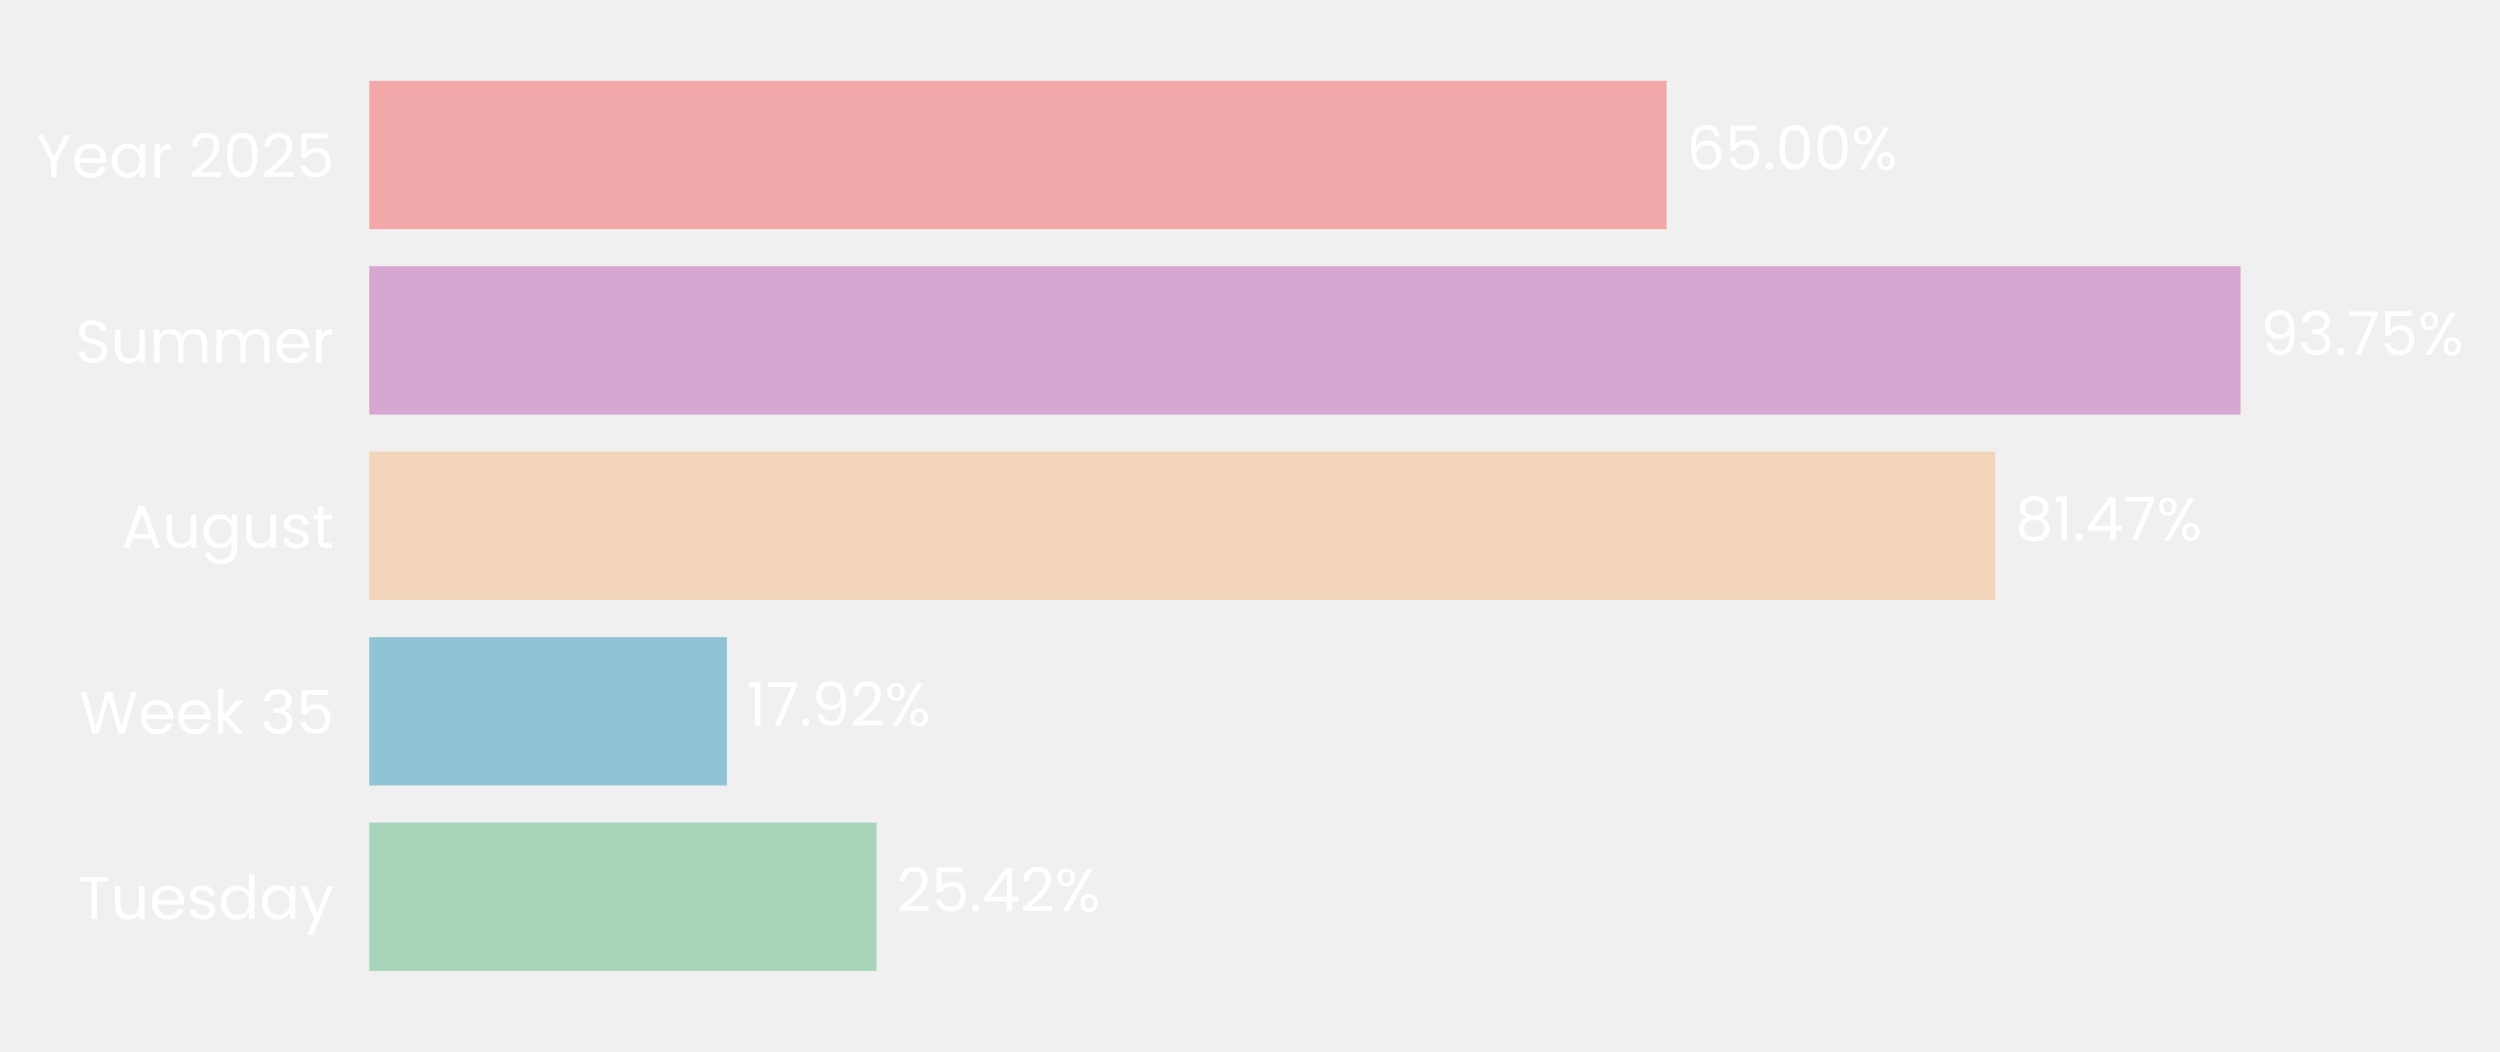
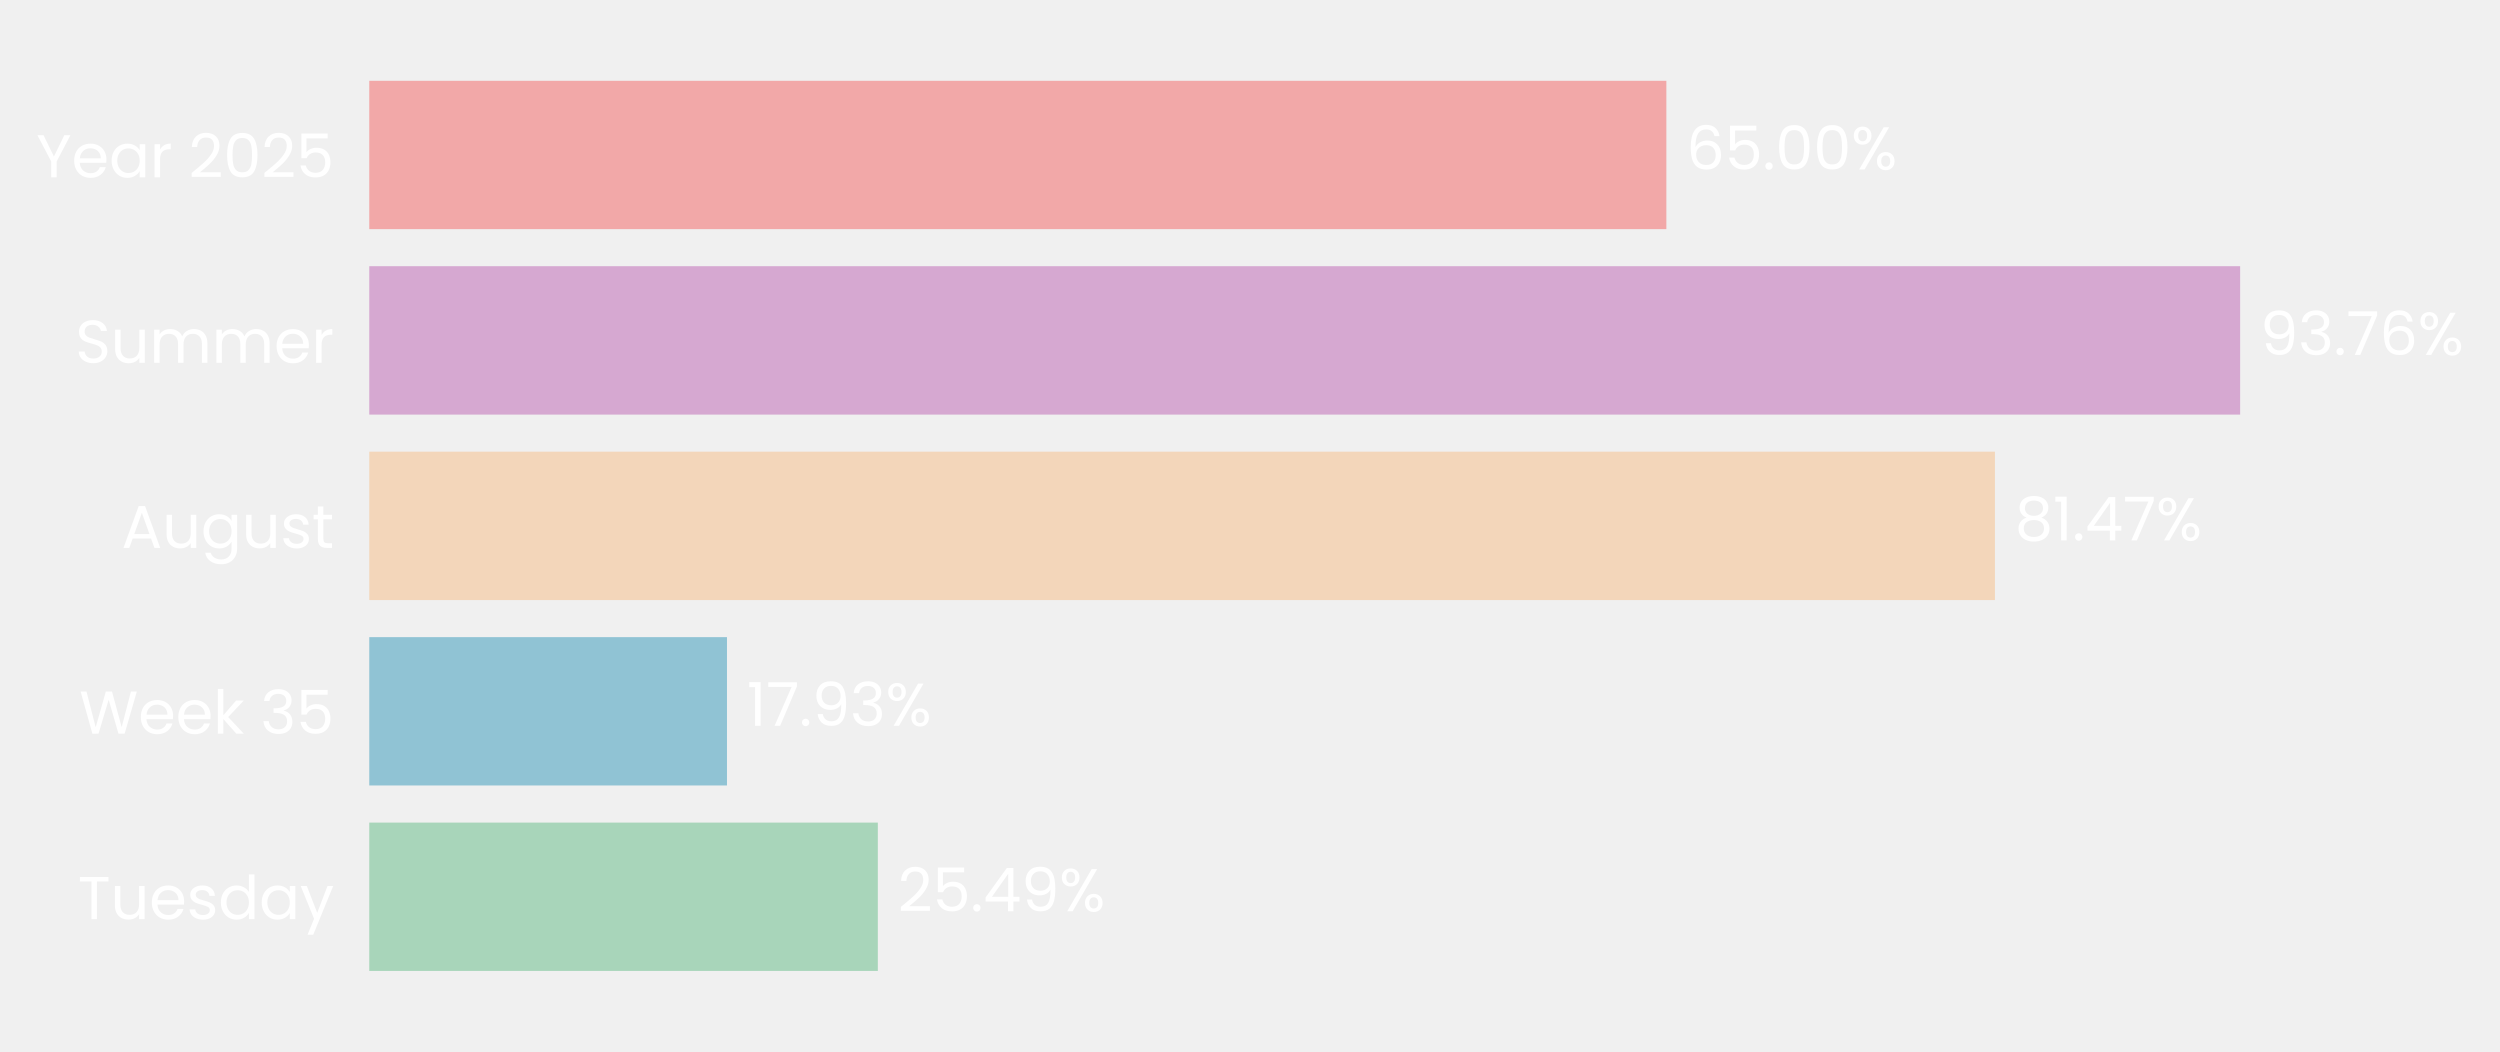
- <svg xmlns="http://www.w3.org/2000/svg" xmlns:xlink="http://www.w3.org/1999/xlink" width="496.329pt" height="208.8pt" viewBox="0 0 496.329 208.8" version="1.1">
+ <svg xmlns="http://www.w3.org/2000/svg" xmlns:xlink="http://www.w3.org/1999/xlink" width="496.328pt" height="208.8pt" viewBox="0 0 496.328 208.8" version="1.1">
  <defs>
    <style type="text/css">*{stroke-linejoin: round; stroke-linecap: butt}</style>
  </defs>
  <g id="figure_1">
    <g id="patch_1">
-       <path d="M 0 208.8  L 496.329 208.8  L 496.329 0  L 0 0  L 0 208.8  z " style="fill: none" />
+       <path d="M 0 208.8  L 496.328 208.8  L 496.328 0  L 0 0  L 0 208.8  z " style="fill: none" />
    </g>
    <g id="axes_1">
      <g id="patch_2">
-         <path d="M 73.311 201.6  L 469.57 201.6  L 469.57 7.2  L 73.311 7.2  L 73.311 201.6  z " style="fill: none" />
+         <path d="M 73.311 201.6  L 469.477 201.6  L 469.477 7.2  L 73.311 7.2  L 73.311 201.6  z " style="fill: none" />
      </g>
      <g id="patch_3">
-         <path d="M 73.311 192.764  L 174.027 192.764  L 174.027 163.309  L 73.311 163.309  z " clip-path="url(#p96b3b23a57)" style="fill: #a8d5ba" />
+         <path d="M 73.311 192.764  L 174.279 192.764  L 174.279 163.309  L 73.311 163.309  z " clip-path="url(#pbd9502357d)" style="fill: #a8d5ba" />
      </g>
      <g id="patch_4">
-         <path d="M 73.311 155.945  L 144.308 155.945  L 144.308 126.491  L 73.311 126.491  z " clip-path="url(#p96b3b23a57)" style="fill: #90c3d4" />
+         <path d="M 73.311 155.945  L 144.33 155.945  L 144.33 126.491  L 73.311 126.491  z " clip-path="url(#pbd9502357d)" style="fill: #90c3d4" />
      </g>
      <g id="patch_5">
-         <path d="M 73.311 119.127  L 396.124 119.127  L 396.124 89.673  L 73.311 89.673  z " clip-path="url(#p96b3b23a57)" style="fill: #f3d6ba" />
+         <path d="M 73.311 119.127  L 396.057 119.127  L 396.057 89.673  L 73.311 89.673  z " clip-path="url(#pbd9502357d)" style="fill: #f3d6ba" />
      </g>
      <g id="patch_6">
-         <path d="M 73.311 82.309  L 444.822 82.309  L 444.822 52.855  L 73.311 52.855  z " clip-path="url(#p96b3b23a57)" style="fill: #d6a8d1" />
+         <path d="M 73.311 82.309  L 444.738 82.309  L 444.738 52.855  L 73.311 52.855  z " clip-path="url(#pbd9502357d)" style="fill: #d6a8d1" />
      </g>
      <g id="patch_7">
-         <path d="M 73.311 45.491  L 330.884 45.491  L 330.884 16.036  L 73.311 16.036  z " clip-path="url(#p96b3b23a57)" style="fill: #f2a8a8" />
+         <path d="M 73.311 45.491  L 330.824 45.491  L 330.824 16.036  L 73.311 16.036  z " clip-path="url(#pbd9502357d)" style="fill: #f2a8a8" />
      </g>
      <g id="matplotlib.axis_1">
        <g id="ytick_1">
          <g id="text_1">
            <g style="fill: #ffffff" transform="translate(15.4575 182.4764) scale(0.12 -0.12)">
              <defs>
                <path id="Poppins-Regular-54" d="M 3238 4461  L 3238 3987  L 2022 3987  L 2022 0  L 1440 0  L 1440 3987  L 218 3987  L 218 4461  L 3238 4461  z " transform="scale(0.015625)" />
                <path id="Poppins-Regular-75" d="M 3603 3507  L 3603 0  L 3021 0  L 3021 518  Q 2854 250 2556 99  Q 2259 -51 1901 -51  Q 1491 -51 1164 118  Q 838 288 649 627  Q 461 966 461 1453  L 461 3507  L 1037 3507  L 1037 1530  Q 1037 1011 1299 732  Q 1562 454 2016 454  Q 2483 454 2752 742  Q 3021 1030 3021 1581  L 3021 3507  L 3603 3507  z " transform="scale(0.015625)" />
                <path id="Poppins-Regular-65" d="M 3693 1888  Q 3693 1722 3674 1536  L 870 1536  Q 902 1018 1225 726  Q 1549 435 2010 435  Q 2387 435 2640 611  Q 2893 787 2995 1082  L 3622 1082  Q 3482 576 3059 259  Q 2637 -58 2010 -58  Q 1510 -58 1116 166  Q 723 390 499 803  Q 275 1216 275 1760  Q 275 2304 492 2713  Q 710 3123 1104 3344  Q 1498 3565 2010 3565  Q 2509 3565 2893 3347  Q 3277 3130 3485 2749  Q 3693 2368 3693 1888  z M 3091 2010  Q 3091 2342 2944 2582  Q 2797 2822 2544 2947  Q 2291 3072 1984 3072  Q 1542 3072 1232 2790  Q 922 2509 877 2010  L 3091 2010  z " transform="scale(0.015625)" />
                <path id="Poppins-Regular-73" d="M 1734 -58  Q 1331 -58 1011 80  Q 691 218 505 464  Q 320 710 301 1030  L 902 1030  Q 928 768 1149 601  Q 1370 435 1728 435  Q 2061 435 2253 582  Q 2445 730 2445 954  Q 2445 1184 2240 1296  Q 2035 1408 1606 1517  Q 1216 1619 969 1724  Q 723 1830 547 2038  Q 371 2246 371 2586  Q 371 2854 531 3078  Q 691 3302 985 3433  Q 1280 3565 1658 3565  Q 2240 3565 2598 3270  Q 2957 2976 2982 2464  L 2400 2464  Q 2381 2739 2179 2905  Q 1978 3072 1638 3072  Q 1325 3072 1139 2937  Q 954 2803 954 2586  Q 954 2413 1066 2301  Q 1178 2189 1347 2121  Q 1517 2054 1818 1971  Q 2195 1869 2432 1769  Q 2669 1670 2838 1472  Q 3008 1274 3014 954  Q 3014 666 2854 435  Q 2694 205 2403 73  Q 2112 -58 1734 -58  z " transform="scale(0.015625)" />
                <path id="Poppins-Regular-64" d="M 275 1766  Q 275 2304 492 2710  Q 710 3117 1091 3341  Q 1472 3565 1946 3565  Q 2355 3565 2707 3376  Q 3059 3187 3245 2880  L 3245 4736  L 3834 4736  L 3834 0  L 3245 0  L 3245 659  Q 3072 346 2733 144  Q 2394 -58 1939 -58  Q 1472 -58 1091 172  Q 710 403 492 819  Q 275 1235 275 1766  z M 3245 1760  Q 3245 2157 3085 2451  Q 2925 2746 2653 2902  Q 2381 3059 2054 3059  Q 1728 3059 1459 2905  Q 1190 2752 1030 2457  Q 870 2163 870 1766  Q 870 1363 1030 1065  Q 1190 768 1459 611  Q 1728 454 2054 454  Q 2381 454 2653 611  Q 2925 768 3085 1065  Q 3245 1363 3245 1760  z " transform="scale(0.015625)" />
                <path id="Poppins-Regular-61" d="M 275 1766  Q 275 2304 492 2710  Q 710 3117 1091 3341  Q 1472 3565 1939 3565  Q 2400 3565 2739 3366  Q 3078 3168 3245 2867  L 3245 3507  L 3834 3507  L 3834 0  L 3245 0  L 3245 653  Q 3072 346 2729 144  Q 2387 -58 1933 -58  Q 1466 -58 1088 172  Q 710 403 492 819  Q 275 1235 275 1766  z M 3245 1760  Q 3245 2157 3085 2451  Q 2925 2746 2653 2902  Q 2381 3059 2054 3059  Q 1728 3059 1459 2905  Q 1190 2752 1030 2457  Q 870 2163 870 1766  Q 870 1363 1030 1065  Q 1190 768 1459 611  Q 1728 454 2054 454  Q 2381 454 2653 611  Q 2925 768 3085 1065  Q 3245 1363 3245 1760  z " transform="scale(0.015625)" />
                <path id="Poppins-Regular-79" d="M 3514 3507  L 1402 -1651  L 800 -1651  L 1491 38  L 77 3507  L 723 3507  L 1824 666  L 2912 3507  L 3514 3507  z " transform="scale(0.015625)" />
              </defs>
              <use xlink:href="#Poppins-Regular-54" />
              <use xlink:href="#Poppins-Regular-75" transform="translate(54.09999 0)" />
              <use xlink:href="#Poppins-Regular-65" transform="translate(118.1 0)" />
              <use xlink:href="#Poppins-Regular-73" transform="translate(180.1 0)" />
              <use xlink:href="#Poppins-Regular-64" transform="translate(232.3 0)" />
              <use xlink:href="#Poppins-Regular-61" transform="translate(299.8999 0)" />
              <use xlink:href="#Poppins-Regular-79" transform="translate(367.4999 0)" />
            </g>
          </g>
        </g>
        <g id="ytick_2">
          <g id="text_2">
            <g style="fill: #ffffff" transform="translate(15.73125 145.6582) scale(0.12 -0.12)">
              <defs>
                <path id="Poppins-Regular-57" d="M 6099 4461  L 4806 0  L 4154 0  L 3117 3590  L 2042 0  L 1395 -6  L 147 4461  L 768 4461  L 1741 678  L 2816 4461  L 3469 4461  L 4493 691  L 5472 4461  L 6099 4461  z " transform="scale(0.015625)" />
                <path id="Poppins-Regular-6b" d="M 2451 0  L 1075 1549  L 1075 0  L 493 0  L 493 4736  L 1075 4736  L 1075 1952  L 2426 3507  L 3238 3507  L 1587 1760  L 3245 0  L 2451 0  z " transform="scale(0.015625)" />
                <path id="Poppins-Regular-20" transform="scale(0.015625)" />
                <path id="Poppins-Regular-33" d="M 384 3462  Q 429 4051 838 4384  Q 1248 4717 1901 4717  Q 2336 4717 2653 4560  Q 2970 4403 3133 4134  Q 3296 3866 3296 3526  Q 3296 3130 3069 2842  Q 2842 2554 2477 2470  L 2477 2438  Q 2893 2336 3136 2035  Q 3379 1734 3379 1248  Q 3379 883 3212 592  Q 3046 301 2713 134  Q 2381 -32 1914 -32  Q 1235 -32 800 323  Q 365 678 314 1331  L 877 1331  Q 922 947 1190 704  Q 1459 461 1907 461  Q 2355 461 2588 694  Q 2822 928 2822 1299  Q 2822 1779 2502 1990  Q 2182 2202 1536 2202  L 1389 2202  L 1389 2688  L 1542 2688  Q 2131 2694 2432 2883  Q 2733 3072 2733 3469  Q 2733 3808 2512 4013  Q 2291 4218 1882 4218  Q 1485 4218 1241 4013  Q 998 3808 954 3462  L 384 3462  z " transform="scale(0.015625)" />
                <path id="Poppins-Regular-35" d="M 3347 4122  L 1101 4122  L 1101 2662  Q 1248 2867 1536 2998  Q 1824 3130 2157 3130  Q 2688 3130 3021 2909  Q 3354 2688 3498 2339  Q 3642 1990 3642 1600  Q 3642 1139 3469 774  Q 3296 410 2941 198  Q 2586 -13 2061 -13  Q 1389 -13 973 332  Q 557 678 467 1254  L 1037 1254  Q 1120 890 1389 685  Q 1658 480 2067 480  Q 2573 480 2829 784  Q 3085 1088 3085 1587  Q 3085 2086 2829 2358  Q 2573 2630 2074 2630  Q 1734 2630 1481 2467  Q 1229 2304 1114 2022  L 563 2022  L 563 4634  L 3347 4634  L 3347 4122  z " transform="scale(0.015625)" />
              </defs>
              <use xlink:href="#Poppins-Regular-57" />
              <use xlink:href="#Poppins-Regular-65" transform="translate(97.59999 0)" />
              <use xlink:href="#Poppins-Regular-65" transform="translate(159.6 0)" />
              <use xlink:href="#Poppins-Regular-6b" transform="translate(221.6 0)" />
              <use xlink:href="#Poppins-Regular-20" transform="translate(273.0999 0)" />
              <use xlink:href="#Poppins-Regular-33" transform="translate(299.7999 0)" />
              <use xlink:href="#Poppins-Regular-35" transform="translate(358.6999 0)" />
            </g>
          </g>
        </g>
        <g id="ytick_3">
          <g id="text_3">
            <g style="fill: #ffffff" transform="translate(24.11812 108.78) scale(0.12 -0.12)">
              <defs>
                <path id="Poppins-Regular-41" d="M 3130 992  L 1184 992  L 826 0  L 211 0  L 1824 4435  L 2496 4435  L 4102 0  L 3488 0  L 3130 992  z M 2963 1466  L 2157 3718  L 1350 1466  L 2963 1466  z " transform="scale(0.015625)" />
                <path id="Poppins-Regular-67" d="M 1939 3565  Q 2394 3565 2736 3366  Q 3078 3168 3245 2867  L 3245 3507  L 3834 3507  L 3834 -77  Q 3834 -557 3629 -931  Q 3424 -1306 3043 -1517  Q 2662 -1728 2157 -1728  Q 1466 -1728 1005 -1401  Q 544 -1075 461 -512  L 1037 -512  Q 1133 -832 1433 -1027  Q 1734 -1222 2157 -1222  Q 2637 -1222 2941 -921  Q 3245 -621 3245 -77  L 3245 659  Q 3072 352 2733 147  Q 2394 -58 1939 -58  Q 1472 -58 1091 172  Q 710 403 492 819  Q 275 1235 275 1766  Q 275 2304 492 2710  Q 710 3117 1091 3341  Q 1472 3565 1939 3565  z M 3245 1760  Q 3245 2157 3085 2451  Q 2925 2746 2653 2902  Q 2381 3059 2054 3059  Q 1728 3059 1459 2905  Q 1190 2752 1030 2457  Q 870 2163 870 1766  Q 870 1363 1030 1065  Q 1190 768 1459 611  Q 1728 454 2054 454  Q 2381 454 2653 611  Q 2925 768 3085 1065  Q 3245 1363 3245 1760  z " transform="scale(0.015625)" />
                <path id="Poppins-Regular-74" d="M 1203 3027  L 1203 960  Q 1203 704 1312 598  Q 1421 493 1690 493  L 2118 493  L 2118 0  L 1594 0  Q 1107 0 864 224  Q 621 448 621 960  L 621 3027  L 166 3027  L 166 3507  L 621 3507  L 621 4390  L 1203 4390  L 1203 3507  L 2118 3507  L 2118 3027  L 1203 3027  z " transform="scale(0.015625)" />
              </defs>
              <use xlink:href="#Poppins-Regular-41" />
              <use xlink:href="#Poppins-Regular-75" transform="translate(67.39999 0)" />
              <use xlink:href="#Poppins-Regular-67" transform="translate(131.4 0)" />
              <use xlink:href="#Poppins-Regular-75" transform="translate(199 0)" />
              <use xlink:href="#Poppins-Regular-73" transform="translate(263 0)" />
              <use xlink:href="#Poppins-Regular-74" transform="translate(315.2 0)" />
            </g>
          </g>
        </g>
        <g id="ytick_4">
          <g id="text_4">
            <g style="fill: #ffffff" transform="translate(14.95125 72.02182) scale(0.12 -0.12)">
              <defs>
                <path id="Poppins-Regular-53" d="M 1907 -45  Q 1466 -45 1117 112  Q 768 269 569 547  Q 371 826 365 1190  L 986 1190  Q 1018 877 1245 662  Q 1472 448 1907 448  Q 2323 448 2563 656  Q 2803 864 2803 1190  Q 2803 1446 2662 1606  Q 2522 1766 2310 1849  Q 2099 1933 1741 2029  Q 1299 2144 1033 2259  Q 768 2374 579 2620  Q 390 2867 390 3283  Q 390 3648 576 3929  Q 762 4211 1098 4364  Q 1434 4518 1869 4518  Q 2496 4518 2896 4204  Q 3296 3891 3347 3373  L 2707 3373  Q 2675 3629 2438 3824  Q 2202 4019 1811 4019  Q 1446 4019 1216 3830  Q 986 3642 986 3302  Q 986 3059 1123 2905  Q 1261 2752 1462 2672  Q 1664 2592 2029 2490  Q 2470 2368 2739 2249  Q 3008 2131 3200 1884  Q 3392 1638 3392 1216  Q 3392 890 3219 602  Q 3046 314 2707 134  Q 2368 -45 1907 -45  z " transform="scale(0.015625)" />
                <path id="Poppins-Regular-6d" d="M 4710 3571  Q 5120 3571 5440 3401  Q 5760 3232 5945 2893  Q 6131 2554 6131 2067  L 6131 0  L 5555 0  L 5555 1984  Q 5555 2509 5296 2787  Q 5037 3066 4595 3066  Q 4141 3066 3872 2774  Q 3603 2483 3603 1933  L 3603 0  L 3027 0  L 3027 1984  Q 3027 2509 2768 2787  Q 2509 3066 2067 3066  Q 1613 3066 1344 2774  Q 1075 2483 1075 1933  L 1075 0  L 493 0  L 493 3507  L 1075 3507  L 1075 3002  Q 1248 3277 1539 3424  Q 1830 3571 2182 3571  Q 2624 3571 2963 3372  Q 3302 3174 3469 2790  Q 3616 3162 3955 3366  Q 4294 3571 4710 3571  z " transform="scale(0.015625)" />
                <path id="Poppins-Regular-72" d="M 1075 2938  Q 1229 3238 1513 3404  Q 1798 3571 2208 3571  L 2208 2970  L 2054 2970  Q 1075 2970 1075 1907  L 1075 0  L 493 0  L 493 3507  L 1075 3507  L 1075 2938  z " transform="scale(0.015625)" />
              </defs>
              <use xlink:href="#Poppins-Regular-53" />
              <use xlink:href="#Poppins-Regular-75" transform="translate(58.7 0)" />
              <use xlink:href="#Poppins-Regular-6d" transform="translate(122.7 0)" />
              <use xlink:href="#Poppins-Regular-6d" transform="translate(225.7 0)" />
              <use xlink:href="#Poppins-Regular-65" transform="translate(328.7 0)" />
              <use xlink:href="#Poppins-Regular-72" transform="translate(390.6999 0)" />
            </g>
          </g>
        </g>
        <g id="ytick_5">
          <g id="text_5">
            <g style="fill: #ffffff" transform="translate(7.2 35.20364) scale(0.12 -0.12)">
              <defs>
                <path id="Poppins-Regular-59" d="M 3616 4461  L 2163 1683  L 2163 0  L 1581 0  L 1581 1683  L 122 4461  L 768 4461  L 1869 2202  L 2970 4461  L 3616 4461  z " transform="scale(0.015625)" />
                <path id="Poppins-Regular-32" d="M 326 467  Q 1139 1120 1600 1539  Q 2061 1958 2377 2416  Q 2694 2874 2694 3315  Q 2694 3731 2492 3971  Q 2291 4211 1843 4211  Q 1408 4211 1168 3939  Q 928 3667 909 3213  L 346 3213  Q 371 3930 780 4320  Q 1190 4710 1837 4710  Q 2496 4710 2883 4345  Q 3270 3981 3270 3341  Q 3270 2810 2953 2307  Q 2637 1805 2233 1424  Q 1830 1043 1203 538  L 3405 538  L 3405 51  L 326 51  L 326 467  z " transform="scale(0.015625)" />
                <path id="Poppins-Regular-30" d="M 397 2362  Q 397 3462 755 4080  Q 1114 4698 2010 4698  Q 2899 4698 3257 4080  Q 3616 3462 3616 2362  Q 3616 1242 3257 621  Q 2899 0 2010 0  Q 1114 0 755 621  Q 397 1242 397 2362  z M 3040 2362  Q 3040 2918 2966 3305  Q 2893 3693 2665 3929  Q 2438 4166 2010 4166  Q 1574 4166 1347 3929  Q 1120 3693 1046 3305  Q 973 2918 973 2362  Q 973 1786 1046 1395  Q 1120 1005 1347 768  Q 1574 531 2010 531  Q 2438 531 2665 768  Q 2893 1005 2966 1395  Q 3040 1786 3040 2362  z " transform="scale(0.015625)" />
              </defs>
              <use xlink:href="#Poppins-Regular-59" />
              <use xlink:href="#Poppins-Regular-65" transform="translate(58.39999 0)" />
              <use xlink:href="#Poppins-Regular-61" transform="translate(120.4 0)" />
              <use xlink:href="#Poppins-Regular-72" transform="translate(188 0)" />
              <use xlink:href="#Poppins-Regular-20" transform="translate(225.3 0)" />
              <use xlink:href="#Poppins-Regular-32" transform="translate(252 0)" />
              <use xlink:href="#Poppins-Regular-30" transform="translate(309.4999 0)" />
              <use xlink:href="#Poppins-Regular-32" transform="translate(372.2999 0)" />
              <use xlink:href="#Poppins-Regular-35" transform="translate(429.7999 0)" />
            </g>
          </g>
        </g>
      </g>
      <g id="text_6">
-         <g style="fill: #ffffff" transform="translate(177.9896 180.9164) scale(0.12 -0.12)">
+         <g style="fill: #ffffff" transform="translate(178.2402 180.9164) scale(0.12 -0.12)">
          <defs>
            <path id="Poppins-Regular-2e" d="M 678 -38  Q 512 -38 397 77  Q 282 192 282 358  Q 282 525 397 640  Q 512 755 678 755  Q 838 755 950 640  Q 1062 525 1062 358  Q 1062 192 950 77  Q 838 -38 678 -38  z " transform="scale(0.015625)" />
            <path id="Poppins-Regular-34" d="M 256 1030  L 256 1472  L 2502 4582  L 3200 4582  L 3200 1536  L 3840 1536  L 3840 1030  L 3200 1030  L 3200 0  L 2624 0  L 2624 1030  L 256 1030  z M 2650 3974  L 928 1536  L 2650 1536  L 2650 3974  z " transform="scale(0.015625)" />
+             <path id="Poppins-Regular-39" d="M 1146 1242  Q 1210 877 1443 678  Q 1677 480 2074 480  Q 2605 480 2857 896  Q 3110 1312 3098 2298  Q 2963 2010 2649 1846  Q 2336 1683 1952 1683  Q 1523 1683 1187 1859  Q 851 2035 659 2374  Q 467 2714 467 3194  Q 467 3878 864 4297  Q 1261 4717 1990 4717  Q 2886 4717 3248 4134  Q 3610 3552 3610 2400  Q 3610 1594 3466 1069  Q 3322 544 2979 269  Q 2637 -6 2042 -6  Q 1389 -6 1024 346  Q 659 698 608 1242  L 1146 1242  z M 2048 2176  Q 2477 2176 2752 2441  Q 3027 2707 3027 3162  Q 3027 3642 2758 3936  Q 2490 4230 2003 4230  Q 1555 4230 1289 3948  Q 1024 3667 1024 3206  Q 1024 2739 1286 2457  Q 1549 2176 2048 2176  z " transform="scale(0.015625)" />
            <path id="Poppins-Regular-25" d="M 269 3584  Q 269 4019 531 4278  Q 794 4538 1203 4538  Q 1613 4538 1875 4278  Q 2138 4019 2138 3584  Q 2138 3142 1875 2883  Q 1613 2624 1203 2624  Q 794 2624 531 2883  Q 269 3142 269 3584  z M 4006 4467  L 1414 0  L 838 0  L 3430 4467  L 4006 4467  z M 1203 4179  Q 986 4179 861 4028  Q 736 3878 736 3584  Q 736 3290 861 3136  Q 986 2982 1203 2982  Q 1421 2982 1549 3139  Q 1677 3296 1677 3584  Q 1677 3878 1549 4028  Q 1421 4179 1203 4179  z M 2720 883  Q 2720 1325 2982 1584  Q 3245 1843 3654 1843  Q 4064 1843 4323 1584  Q 4582 1325 4582 883  Q 4582 448 4323 185  Q 4064 -77 3654 -77  Q 3245 -77 2982 182  Q 2720 442 2720 883  z M 3648 1478  Q 3430 1478 3302 1328  Q 3174 1178 3174 883  Q 3174 595 3302 444  Q 3430 294 3648 294  Q 3866 294 3994 444  Q 4122 595 4122 883  Q 4122 1178 3994 1328  Q 3866 1478 3648 1478  z " transform="scale(0.015625)" />
          </defs>
          <use xlink:href="#Poppins-Regular-32" />
          <use xlink:href="#Poppins-Regular-35" transform="translate(57.49999 0)" />
          <use xlink:href="#Poppins-Regular-2e" transform="translate(120.3 0)" />
          <use xlink:href="#Poppins-Regular-34" transform="translate(141.3 0)" />
-           <use xlink:href="#Poppins-Regular-32" transform="translate(204.2 0)" />
-           <use xlink:href="#Poppins-Regular-25" transform="translate(261.6999 0)" />
+           <use xlink:href="#Poppins-Regular-39" transform="translate(204.2 0)" />
+           <use xlink:href="#Poppins-Regular-25" transform="translate(267.1999 0)" />
        </g>
      </g>
      <g id="text_7">
-         <g style="fill: #ffffff" transform="translate(148.2702 144.0982) scale(0.12 -0.12)">
+         <g style="fill: #ffffff" transform="translate(148.2919 144.0982) scale(0.12 -0.12)">
          <defs>
            <path id="Poppins-Regular-31" d="M 243 4096  L 243 4627  L 1446 4627  L 1446 0  L 858 0  L 858 4096  L 243 4096  z " transform="scale(0.015625)" />
            <path id="Poppins-Regular-37" d="M 3245 4173  L 1466 0  L 877 0  L 2682 4115  L 211 4115  L 211 4614  L 3245 4614  L 3245 4173  z " transform="scale(0.015625)" />
-             <path id="Poppins-Regular-39" d="M 1146 1242  Q 1210 877 1443 678  Q 1677 480 2074 480  Q 2605 480 2857 896  Q 3110 1312 3098 2298  Q 2963 2010 2649 1846  Q 2336 1683 1952 1683  Q 1523 1683 1187 1859  Q 851 2035 659 2374  Q 467 2714 467 3194  Q 467 3878 864 4297  Q 1261 4717 1990 4717  Q 2886 4717 3248 4134  Q 3610 3552 3610 2400  Q 3610 1594 3466 1069  Q 3322 544 2979 269  Q 2637 -6 2042 -6  Q 1389 -6 1024 346  Q 659 698 608 1242  L 1146 1242  z M 2048 2176  Q 2477 2176 2752 2441  Q 3027 2707 3027 3162  Q 3027 3642 2758 3936  Q 2490 4230 2003 4230  Q 1555 4230 1289 3948  Q 1024 3667 1024 3206  Q 1024 2739 1286 2457  Q 1549 2176 2048 2176  z " transform="scale(0.015625)" />
          </defs>
          <use xlink:href="#Poppins-Regular-31" />
          <use xlink:href="#Poppins-Regular-37" transform="translate(31.99998 0)" />
          <use xlink:href="#Poppins-Regular-2e" transform="translate(86.59998 0)" />
          <use xlink:href="#Poppins-Regular-39" transform="translate(107.6 0)" />
-           <use xlink:href="#Poppins-Regular-32" transform="translate(170.5999 0)" />
-           <use xlink:href="#Poppins-Regular-25" transform="translate(228.0999 0)" />
+           <use xlink:href="#Poppins-Regular-33" transform="translate(170.5999 0)" />
+           <use xlink:href="#Poppins-Regular-25" transform="translate(229.4999 0)" />
        </g>
      </g>
      <g id="text_8">
-         <g style="fill: #ffffff" transform="translate(400.0863 107.28) scale(0.12 -0.12)">
+         <g style="fill: #ffffff" transform="translate(400.0185 107.28) scale(0.12 -0.12)">
          <defs>
            <path id="Poppins-Regular-38" d="M 1242 2406  Q 883 2547 691 2816  Q 499 3085 499 3469  Q 499 3814 672 4092  Q 845 4371 1187 4534  Q 1530 4698 2016 4698  Q 2502 4698 2844 4534  Q 3187 4371 3363 4092  Q 3539 3814 3539 3469  Q 3539 3098 3340 2819  Q 3142 2541 2797 2406  Q 3194 2285 3427 1981  Q 3661 1677 3661 1248  Q 3661 832 3456 521  Q 3251 211 2876 41  Q 2502 -128 2016 -128  Q 1530 -128 1162 41  Q 794 211 589 521  Q 384 832 384 1248  Q 384 1677 614 1984  Q 845 2291 1242 2406  z M 2976 3398  Q 2976 3789 2720 4000  Q 2464 4211 2016 4211  Q 1574 4211 1318 4000  Q 1062 3789 1062 3392  Q 1062 3034 1328 2816  Q 1594 2598 2016 2598  Q 2445 2598 2710 2819  Q 2976 3040 2976 3398  z M 2016 2150  Q 1542 2150 1241 1929  Q 941 1709 941 1267  Q 941 858 1232 608  Q 1523 358 2016 358  Q 2509 358 2797 608  Q 3085 858 3085 1267  Q 3085 1696 2790 1923  Q 2496 2150 2016 2150  z " transform="scale(0.015625)" />
          </defs>
          <use xlink:href="#Poppins-Regular-38" />
          <use xlink:href="#Poppins-Regular-31" transform="translate(63.09999 0)" />
          <use xlink:href="#Poppins-Regular-2e" transform="translate(95.09998 0)" />
          <use xlink:href="#Poppins-Regular-34" transform="translate(116.1 0)" />
          <use xlink:href="#Poppins-Regular-37" transform="translate(179 0)" />
          <use xlink:href="#Poppins-Regular-25" transform="translate(233.5999 0)" />
        </g>
      </g>
      <g id="text_9">
-         <g style="fill: #ffffff" transform="translate(448.7844 70.46182) scale(0.12 -0.12)">
+         <g style="fill: #ffffff" transform="translate(448.6993 70.46182) scale(0.12 -0.12)">
+           <defs>
+             <path id="Poppins-Regular-36" d="M 2976 3526  Q 2835 4237 2099 4237  Q 1530 4237 1248 3798  Q 966 3360 973 2355  Q 1120 2688 1462 2877  Q 1805 3066 2227 3066  Q 2886 3066 3280 2656  Q 3674 2246 3674 1523  Q 3674 1088 3504 742  Q 3334 397 2992 192  Q 2650 -13 2163 -13  Q 1504 -13 1133 281  Q 762 576 614 1094  Q 467 1613 467 2374  Q 467 4723 2106 4723  Q 2733 4723 3091 4384  Q 3450 4045 3514 3526  L 2976 3526  z M 2106 2573  Q 1830 2573 1587 2461  Q 1344 2349 1193 2121  Q 1043 1894 1043 1568  Q 1043 1082 1324 778  Q 1606 474 2131 474  Q 2579 474 2844 752  Q 3110 1030 3110 1504  Q 3110 2003 2854 2288  Q 2598 2573 2106 2573  z " transform="scale(0.015625)" />
+           </defs>
          <use xlink:href="#Poppins-Regular-39" />
          <use xlink:href="#Poppins-Regular-33" transform="translate(62.99999 0)" />
          <use xlink:href="#Poppins-Regular-2e" transform="translate(121.9 0)" />
          <use xlink:href="#Poppins-Regular-37" transform="translate(142.9 0)" />
-           <use xlink:href="#Poppins-Regular-35" transform="translate(197.5 0)" />
-           <use xlink:href="#Poppins-Regular-25" transform="translate(260.2999 0)" />
+           <use xlink:href="#Poppins-Regular-36" transform="translate(197.5 0)" />
+           <use xlink:href="#Poppins-Regular-25" transform="translate(260.9999 0)" />
        </g>
      </g>
      <g id="text_10">
-         <g style="fill: #ffffff" transform="translate(334.8466 33.64364) scale(0.12 -0.12)">
-           <defs>
-             <path id="Poppins-Regular-36" d="M 2976 3526  Q 2835 4237 2099 4237  Q 1530 4237 1248 3798  Q 966 3360 973 2355  Q 1120 2688 1462 2877  Q 1805 3066 2227 3066  Q 2886 3066 3280 2656  Q 3674 2246 3674 1523  Q 3674 1088 3504 742  Q 3334 397 2992 192  Q 2650 -13 2163 -13  Q 1504 -13 1133 281  Q 762 576 614 1094  Q 467 1613 467 2374  Q 467 4723 2106 4723  Q 2733 4723 3091 4384  Q 3450 4045 3514 3526  L 2976 3526  z M 2106 2573  Q 1830 2573 1587 2461  Q 1344 2349 1193 2121  Q 1043 1894 1043 1568  Q 1043 1082 1324 778  Q 1606 474 2131 474  Q 2579 474 2844 752  Q 3110 1030 3110 1504  Q 3110 2003 2854 2288  Q 2598 2573 2106 2573  z " transform="scale(0.015625)" />
-           </defs>
+         <g style="fill: #ffffff" transform="translate(334.786 33.64364) scale(0.12 -0.12)">
          <use xlink:href="#Poppins-Regular-36" />
          <use xlink:href="#Poppins-Regular-35" transform="translate(63.49999 0)" />
          <use xlink:href="#Poppins-Regular-2e" transform="translate(126.3 0)" />
          <use xlink:href="#Poppins-Regular-30" transform="translate(147.3 0)" />
          <use xlink:href="#Poppins-Regular-30" transform="translate(210.0999 0)" />
          <use xlink:href="#Poppins-Regular-25" transform="translate(272.8999 0)" />
        </g>
      </g>
    </g>
  </g>
  <defs>
-     <clipPath id="p96b3b23a57">
-       <rect x="73.311" y="7.2" width="396.259" height="194.4" />
+     <clipPath id="pbd9502357d">
+       <rect x="73.311" y="7.2" width="396.166" height="194.4" />
    </clipPath>
  </defs>
</svg>
